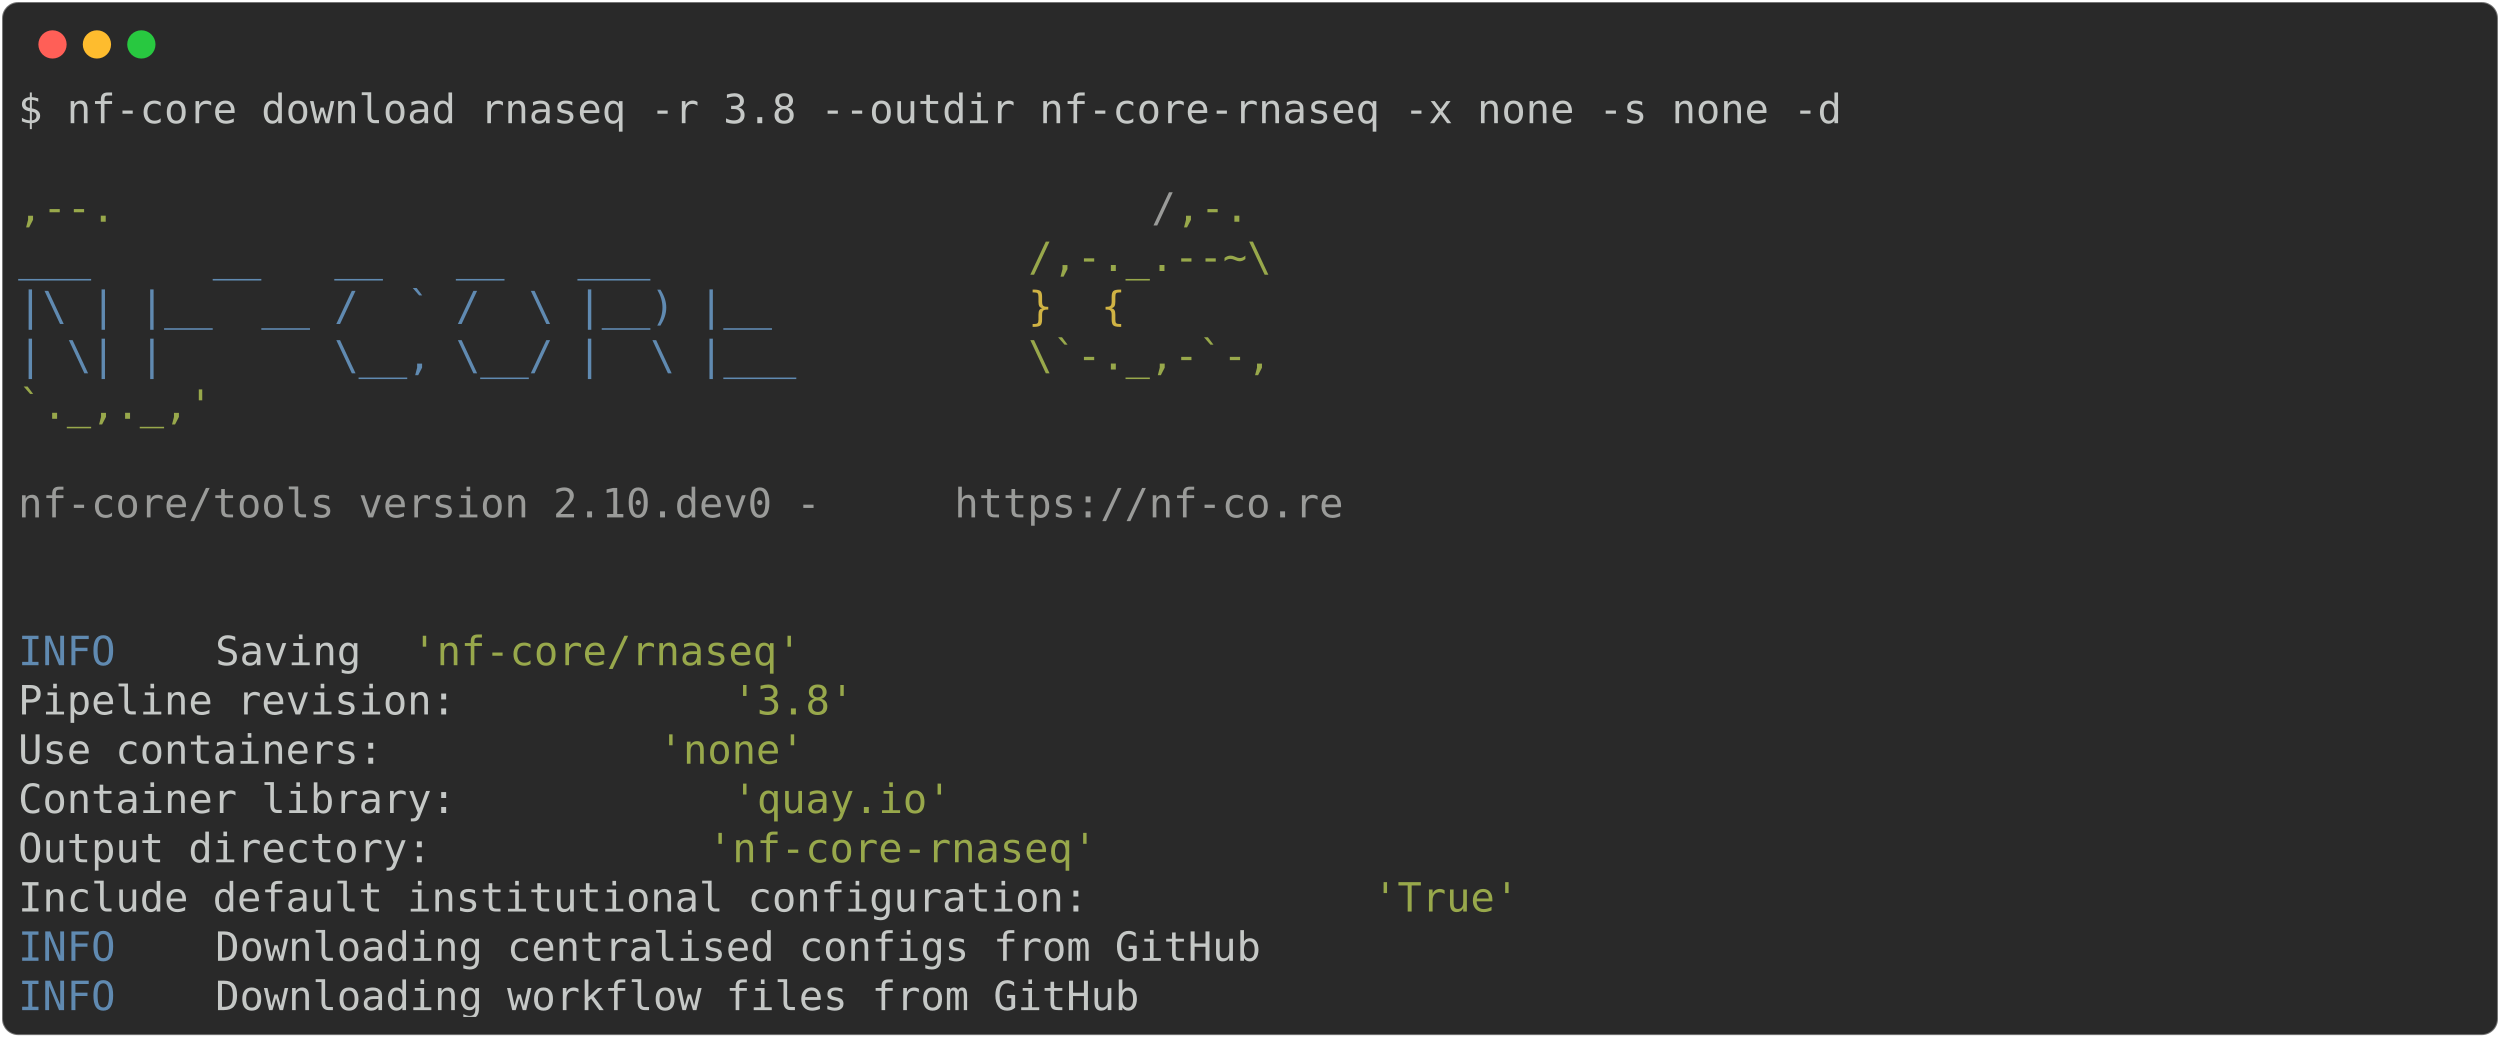
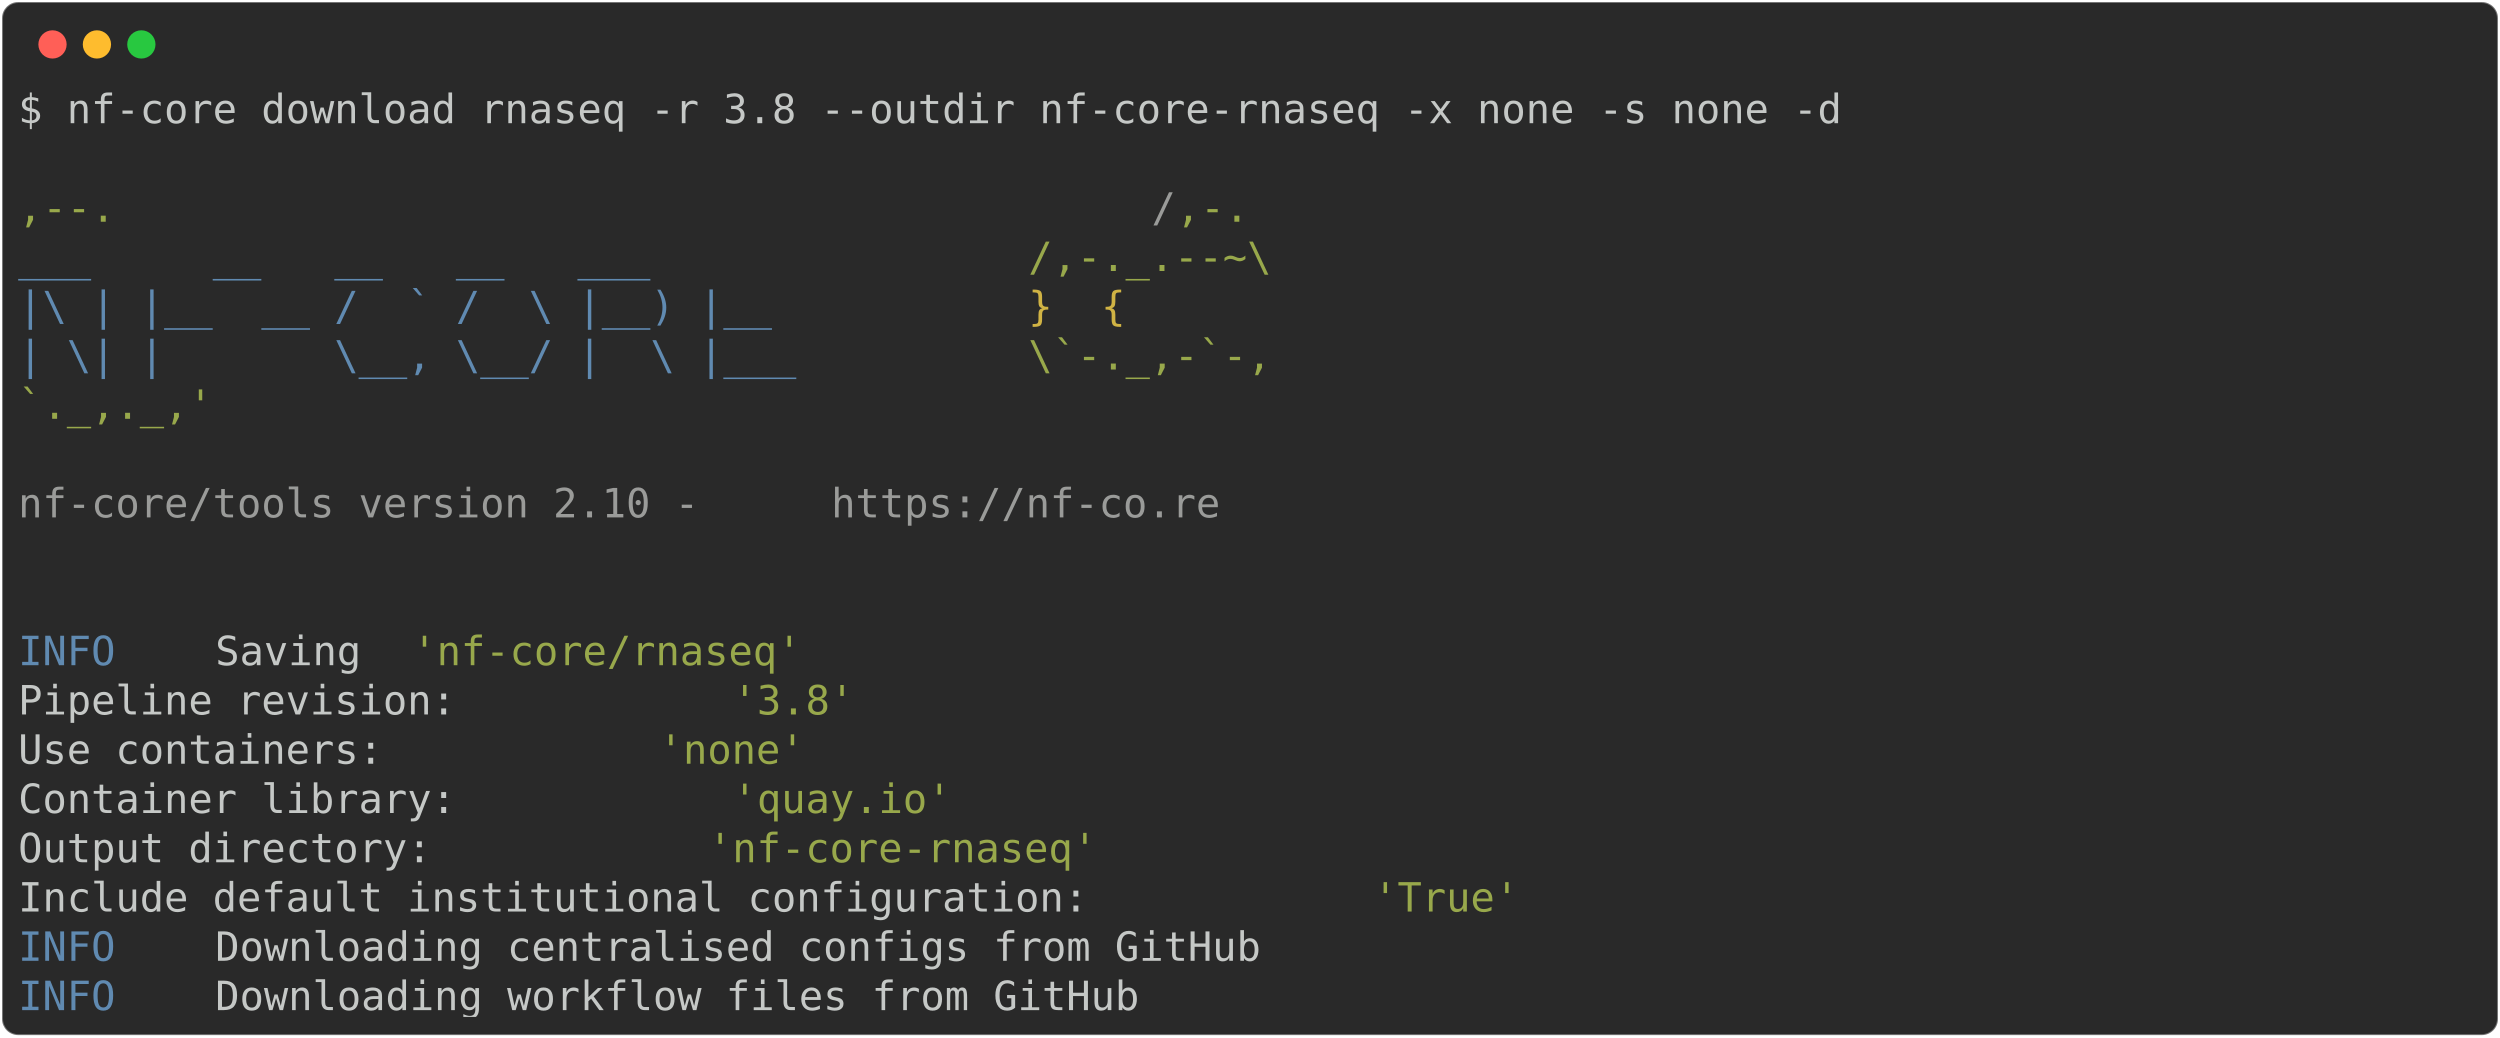
<svg xmlns="http://www.w3.org/2000/svg" class="rich-terminal" viewBox="0 0 1238 513.6">
  <style>

    @font-face {
        font-family: "Fira Code";
        src: local("FiraCode-Regular"),
                url("https://cdnjs.cloudflare.com/ajax/libs/firacode/6.2.0/woff2/FiraCode-Regular.woff2") format("woff2"),
                url("https://cdnjs.cloudflare.com/ajax/libs/firacode/6.2.0/woff/FiraCode-Regular.woff") format("woff");
        font-style: normal;
        font-weight: 400;
    }
    @font-face {
        font-family: "Fira Code";
        src: local("FiraCode-Bold"),
                url("https://cdnjs.cloudflare.com/ajax/libs/firacode/6.2.0/woff2/FiraCode-Bold.woff2") format("woff2"),
                url("https://cdnjs.cloudflare.com/ajax/libs/firacode/6.2.0/woff/FiraCode-Bold.woff") format("woff");
        font-style: bold;
        font-weight: 700;
    }

-     .terminal-451718873-matrix {
+     .terminal-3379211580-matrix {
        font-family: Fira Code, monospace;
        font-size: 20px;
        line-height: 24.4px;
        font-variant-east-asian: full-width;
    }

-     .terminal-451718873-title {
+     .terminal-3379211580-title {
        font-size: 18px;
        font-weight: bold;
        font-family: arial;
    }

-     .terminal-451718873-r1 { fill: #c5c8c6 }
- .terminal-451718873-r2 { fill: #98a84b }
- .terminal-451718873-r3 { fill: #9a9b99 }
- .terminal-451718873-r4 { fill: #608ab1 }
- .terminal-451718873-r5 { fill: #d0b344 }
+     .terminal-3379211580-r1 { fill: #c5c8c6 }
+ .terminal-3379211580-r2 { fill: #98a84b }
+ .terminal-3379211580-r3 { fill: #9a9b99 }
+ .terminal-3379211580-r4 { fill: #608ab1 }
+ .terminal-3379211580-r5 { fill: #d0b344 }
    </style>
  <defs>
-     <clipPath id="terminal-451718873-clip-terminal">
+     <clipPath id="terminal-3379211580-clip-terminal">
      <rect x="0" y="0" width="1219.0" height="462.6" />
    </clipPath>
-     <clipPath id="terminal-451718873-line-0">
+     <clipPath id="terminal-3379211580-line-0">
      <rect x="0" y="1.5" width="1220" height="24.65" />
    </clipPath>
-     <clipPath id="terminal-451718873-line-1">
+     <clipPath id="terminal-3379211580-line-1">
      <rect x="0" y="25.9" width="1220" height="24.65" />
    </clipPath>
-     <clipPath id="terminal-451718873-line-2">
+     <clipPath id="terminal-3379211580-line-2">
      <rect x="0" y="50.3" width="1220" height="24.65" />
    </clipPath>
-     <clipPath id="terminal-451718873-line-3">
+     <clipPath id="terminal-3379211580-line-3">
      <rect x="0" y="74.7" width="1220" height="24.65" />
    </clipPath>
-     <clipPath id="terminal-451718873-line-4">
+     <clipPath id="terminal-3379211580-line-4">
      <rect x="0" y="99.1" width="1220" height="24.65" />
    </clipPath>
-     <clipPath id="terminal-451718873-line-5">
+     <clipPath id="terminal-3379211580-line-5">
      <rect x="0" y="123.5" width="1220" height="24.65" />
    </clipPath>
-     <clipPath id="terminal-451718873-line-6">
+     <clipPath id="terminal-3379211580-line-6">
      <rect x="0" y="147.9" width="1220" height="24.65" />
    </clipPath>
-     <clipPath id="terminal-451718873-line-7">
+     <clipPath id="terminal-3379211580-line-7">
      <rect x="0" y="172.3" width="1220" height="24.65" />
    </clipPath>
-     <clipPath id="terminal-451718873-line-8">
+     <clipPath id="terminal-3379211580-line-8">
      <rect x="0" y="196.7" width="1220" height="24.65" />
    </clipPath>
-     <clipPath id="terminal-451718873-line-9">
+     <clipPath id="terminal-3379211580-line-9">
      <rect x="0" y="221.1" width="1220" height="24.65" />
    </clipPath>
-     <clipPath id="terminal-451718873-line-10">
+     <clipPath id="terminal-3379211580-line-10">
      <rect x="0" y="245.5" width="1220" height="24.65" />
    </clipPath>
-     <clipPath id="terminal-451718873-line-11">
+     <clipPath id="terminal-3379211580-line-11">
      <rect x="0" y="269.9" width="1220" height="24.65" />
    </clipPath>
-     <clipPath id="terminal-451718873-line-12">
+     <clipPath id="terminal-3379211580-line-12">
      <rect x="0" y="294.3" width="1220" height="24.65" />
    </clipPath>
-     <clipPath id="terminal-451718873-line-13">
+     <clipPath id="terminal-3379211580-line-13">
      <rect x="0" y="318.7" width="1220" height="24.65" />
    </clipPath>
-     <clipPath id="terminal-451718873-line-14">
+     <clipPath id="terminal-3379211580-line-14">
      <rect x="0" y="343.1" width="1220" height="24.65" />
    </clipPath>
-     <clipPath id="terminal-451718873-line-15">
+     <clipPath id="terminal-3379211580-line-15">
      <rect x="0" y="367.5" width="1220" height="24.65" />
    </clipPath>
-     <clipPath id="terminal-451718873-line-16">
+     <clipPath id="terminal-3379211580-line-16">
      <rect x="0" y="391.9" width="1220" height="24.65" />
    </clipPath>
-     <clipPath id="terminal-451718873-line-17">
+     <clipPath id="terminal-3379211580-line-17">
      <rect x="0" y="416.3" width="1220" height="24.65" />
    </clipPath>
  </defs>
  <rect fill="#292929" stroke="rgba(255,255,255,0.35)" stroke-width="1" x="1" y="1" width="1236" height="511.6" rx="8" />
  <g transform="translate(26,22)">
    <circle cx="0" cy="0" r="7" fill="#ff5f57" />
    <circle cx="22" cy="0" r="7" fill="#febc2e" />
    <circle cx="44" cy="0" r="7" fill="#28c840" />
  </g>
-   <g transform="translate(9, 41)" clip-path="url(#terminal-451718873-clip-terminal)">
-     <g class="terminal-451718873-matrix">
-       <text class="terminal-451718873-r1" x="0" y="20" textLength="915" clip-path="url(#terminal-451718873-line-0)">$ nf-core download rnaseq -r 3.8 --outdir nf-core-rnaseq -x none -s none -d</text>
-       <text class="terminal-451718873-r1" x="1220" y="20" textLength="12.2" clip-path="url(#terminal-451718873-line-0)">
+   <g transform="translate(9, 41)" clip-path="url(#terminal-3379211580-clip-terminal)">
+     <g class="terminal-3379211580-matrix">
+       <text class="terminal-3379211580-r1" x="0" y="20" textLength="915" clip-path="url(#terminal-3379211580-line-0)">$ nf-core download rnaseq -r 3.8 --outdir nf-core-rnaseq -x none -s none -d</text>
+       <text class="terminal-3379211580-r1" x="1220" y="20" textLength="12.2" clip-path="url(#terminal-3379211580-line-0)">
</text>
-       <text class="terminal-451718873-r1" x="1220" y="44.4" textLength="12.2" clip-path="url(#terminal-451718873-line-1)">
+       <text class="terminal-3379211580-r1" x="1220" y="44.4" textLength="12.2" clip-path="url(#terminal-3379211580-line-1)">
</text>
-       <text class="terminal-451718873-r2" x="0" y="68.8" textLength="561.2" clip-path="url(#terminal-451718873-line-2)">                                          ,--.</text>
-       <text class="terminal-451718873-r3" x="561.2" y="68.8" textLength="12.2" clip-path="url(#terminal-451718873-line-2)">/</text>
-       <text class="terminal-451718873-r2" x="573.4" y="68.8" textLength="36.6" clip-path="url(#terminal-451718873-line-2)">,-.</text>
-       <text class="terminal-451718873-r1" x="1220" y="68.8" textLength="12.2" clip-path="url(#terminal-451718873-line-2)">
+       <text class="terminal-3379211580-r2" x="0" y="68.8" textLength="561.2" clip-path="url(#terminal-3379211580-line-2)">                                          ,--.</text>
+       <text class="terminal-3379211580-r3" x="561.2" y="68.8" textLength="12.2" clip-path="url(#terminal-3379211580-line-2)">/</text>
+       <text class="terminal-3379211580-r2" x="573.4" y="68.8" textLength="36.6" clip-path="url(#terminal-3379211580-line-2)">,-.</text>
+       <text class="terminal-3379211580-r1" x="1220" y="68.8" textLength="12.2" clip-path="url(#terminal-3379211580-line-2)">
</text>
-       <text class="terminal-451718873-r4" x="0" y="93.2" textLength="500.2" clip-path="url(#terminal-451718873-line-3)">          ___     __   __   __   ___     </text>
-       <text class="terminal-451718873-r2" x="500.2" y="93.2" textLength="122" clip-path="url(#terminal-451718873-line-3)">/,-._.--~\</text>
-       <text class="terminal-451718873-r1" x="1220" y="93.2" textLength="12.2" clip-path="url(#terminal-451718873-line-3)">
+       <text class="terminal-3379211580-r4" x="0" y="93.2" textLength="500.2" clip-path="url(#terminal-3379211580-line-3)">          ___     __   __   __   ___     </text>
+       <text class="terminal-3379211580-r2" x="500.2" y="93.2" textLength="122" clip-path="url(#terminal-3379211580-line-3)">/,-._.--~\</text>
+       <text class="terminal-3379211580-r1" x="1220" y="93.2" textLength="12.2" clip-path="url(#terminal-3379211580-line-3)">
</text>
-       <text class="terminal-451718873-r4" x="0" y="117.6" textLength="500.2" clip-path="url(#terminal-451718873-line-4)">    |\ | |__  __ /  ` /  \ |__) |__      </text>
-       <text class="terminal-451718873-r5" x="500.2" y="117.6" textLength="85.4" clip-path="url(#terminal-451718873-line-4)">   }  {</text>
-       <text class="terminal-451718873-r1" x="1220" y="117.6" textLength="12.2" clip-path="url(#terminal-451718873-line-4)">
+       <text class="terminal-3379211580-r4" x="0" y="117.6" textLength="500.2" clip-path="url(#terminal-3379211580-line-4)">    |\ | |__  __ /  ` /  \ |__) |__      </text>
+       <text class="terminal-3379211580-r5" x="500.2" y="117.6" textLength="85.4" clip-path="url(#terminal-3379211580-line-4)">   }  {</text>
+       <text class="terminal-3379211580-r1" x="1220" y="117.6" textLength="12.2" clip-path="url(#terminal-3379211580-line-4)">
</text>
-       <text class="terminal-451718873-r4" x="0" y="142" textLength="500.2" clip-path="url(#terminal-451718873-line-5)">    | \| |       \__, \__/ |  \ |___     </text>
-       <text class="terminal-451718873-r2" x="500.2" y="142" textLength="122" clip-path="url(#terminal-451718873-line-5)">\`-._,-`-,</text>
-       <text class="terminal-451718873-r1" x="1220" y="142" textLength="12.2" clip-path="url(#terminal-451718873-line-5)">
+       <text class="terminal-3379211580-r4" x="0" y="142" textLength="500.2" clip-path="url(#terminal-3379211580-line-5)">    | \| |       \__, \__/ |  \ |___     </text>
+       <text class="terminal-3379211580-r2" x="500.2" y="142" textLength="122" clip-path="url(#terminal-3379211580-line-5)">\`-._,-`-,</text>
+       <text class="terminal-3379211580-r1" x="1220" y="142" textLength="12.2" clip-path="url(#terminal-3379211580-line-5)">
</text>
-       <text class="terminal-451718873-r2" x="0" y="166.4" textLength="610" clip-path="url(#terminal-451718873-line-6)">                                          `._,._,'</text>
-       <text class="terminal-451718873-r1" x="1220" y="166.4" textLength="12.2" clip-path="url(#terminal-451718873-line-6)">
+       <text class="terminal-3379211580-r2" x="0" y="166.4" textLength="610" clip-path="url(#terminal-3379211580-line-6)">                                          `._,._,'</text>
+       <text class="terminal-3379211580-r1" x="1220" y="166.4" textLength="12.2" clip-path="url(#terminal-3379211580-line-6)">
</text>
-       <text class="terminal-451718873-r1" x="1220" y="190.8" textLength="12.2" clip-path="url(#terminal-451718873-line-7)">
+       <text class="terminal-3379211580-r1" x="1220" y="190.8" textLength="12.2" clip-path="url(#terminal-3379211580-line-7)">
</text>
-       <text class="terminal-451718873-r3" x="0" y="215.2" textLength="463.6" clip-path="url(#terminal-451718873-line-8)">    nf-core/tools version 2.10.dev0 - </text>
-       <text class="terminal-451718873-r3" x="463.6" y="215.2" textLength="195.2" clip-path="url(#terminal-451718873-line-8)">https://nf-co.re</text>
-       <text class="terminal-451718873-r1" x="1220" y="215.2" textLength="12.2" clip-path="url(#terminal-451718873-line-8)">
+       <text class="terminal-3379211580-r3" x="0" y="215.2" textLength="402.6" clip-path="url(#terminal-3379211580-line-8)">    nf-core/tools version 2.10 - </text>
+       <text class="terminal-3379211580-r3" x="402.6" y="215.2" textLength="195.2" clip-path="url(#terminal-3379211580-line-8)">https://nf-co.re</text>
+       <text class="terminal-3379211580-r1" x="1220" y="215.2" textLength="12.2" clip-path="url(#terminal-3379211580-line-8)">
</text>
-       <text class="terminal-451718873-r1" x="1220" y="239.6" textLength="12.2" clip-path="url(#terminal-451718873-line-9)">
+       <text class="terminal-3379211580-r1" x="1220" y="239.6" textLength="12.2" clip-path="url(#terminal-3379211580-line-9)">
</text>
-       <text class="terminal-451718873-r1" x="1220" y="264" textLength="12.2" clip-path="url(#terminal-451718873-line-10)">
+       <text class="terminal-3379211580-r1" x="1220" y="264" textLength="12.2" clip-path="url(#terminal-3379211580-line-10)">
</text>
-       <text class="terminal-451718873-r4" x="0" y="288.4" textLength="97.6" clip-path="url(#terminal-451718873-line-11)">INFO    </text>
-       <text class="terminal-451718873-r1" x="97.6" y="288.4" textLength="97.6" clip-path="url(#terminal-451718873-line-11)"> Saving </text>
-       <text class="terminal-451718873-r2" x="195.2" y="288.4" textLength="195.2" clip-path="url(#terminal-451718873-line-11)">'nf-core/rnaseq'</text>
-       <text class="terminal-451718873-r1" x="1220" y="288.4" textLength="12.2" clip-path="url(#terminal-451718873-line-11)">
+       <text class="terminal-3379211580-r4" x="0" y="288.4" textLength="97.6" clip-path="url(#terminal-3379211580-line-11)">INFO    </text>
+       <text class="terminal-3379211580-r1" x="97.6" y="288.4" textLength="97.6" clip-path="url(#terminal-3379211580-line-11)"> Saving </text>
+       <text class="terminal-3379211580-r2" x="195.2" y="288.4" textLength="195.2" clip-path="url(#terminal-3379211580-line-11)">'nf-core/rnaseq'</text>
+       <text class="terminal-3379211580-r1" x="1220" y="288.4" textLength="12.2" clip-path="url(#terminal-3379211580-line-11)">
</text>
-       <text class="terminal-451718873-r1" x="0" y="312.8" textLength="353.8" clip-path="url(#terminal-451718873-line-12)">          Pipeline revision: </text>
-       <text class="terminal-451718873-r2" x="353.8" y="312.8" textLength="61" clip-path="url(#terminal-451718873-line-12)">'3.8'</text>
-       <text class="terminal-451718873-r1" x="1220" y="312.8" textLength="12.2" clip-path="url(#terminal-451718873-line-12)">
+       <text class="terminal-3379211580-r1" x="0" y="312.8" textLength="353.8" clip-path="url(#terminal-3379211580-line-12)">          Pipeline revision: </text>
+       <text class="terminal-3379211580-r2" x="353.8" y="312.8" textLength="61" clip-path="url(#terminal-3379211580-line-12)">'3.8'</text>
+       <text class="terminal-3379211580-r1" x="1220" y="312.8" textLength="12.2" clip-path="url(#terminal-3379211580-line-12)">
</text>
-       <text class="terminal-451718873-r1" x="0" y="337.2" textLength="317.2" clip-path="url(#terminal-451718873-line-13)">          Use containers: </text>
-       <text class="terminal-451718873-r2" x="317.2" y="337.2" textLength="73.2" clip-path="url(#terminal-451718873-line-13)">'none'</text>
-       <text class="terminal-451718873-r1" x="1220" y="337.2" textLength="12.2" clip-path="url(#terminal-451718873-line-13)">
+       <text class="terminal-3379211580-r1" x="0" y="337.2" textLength="317.2" clip-path="url(#terminal-3379211580-line-13)">          Use containers: </text>
+       <text class="terminal-3379211580-r2" x="317.2" y="337.2" textLength="73.2" clip-path="url(#terminal-3379211580-line-13)">'none'</text>
+       <text class="terminal-3379211580-r1" x="1220" y="337.2" textLength="12.2" clip-path="url(#terminal-3379211580-line-13)">
</text>
-       <text class="terminal-451718873-r1" x="0" y="361.6" textLength="353.8" clip-path="url(#terminal-451718873-line-14)">          Container library: </text>
-       <text class="terminal-451718873-r2" x="353.8" y="361.6" textLength="109.8" clip-path="url(#terminal-451718873-line-14)">'quay.io'</text>
-       <text class="terminal-451718873-r1" x="1220" y="361.6" textLength="12.2" clip-path="url(#terminal-451718873-line-14)">
+       <text class="terminal-3379211580-r1" x="0" y="361.6" textLength="353.8" clip-path="url(#terminal-3379211580-line-14)">          Container library: </text>
+       <text class="terminal-3379211580-r2" x="353.8" y="361.6" textLength="109.8" clip-path="url(#terminal-3379211580-line-14)">'quay.io'</text>
+       <text class="terminal-3379211580-r1" x="1220" y="361.6" textLength="12.2" clip-path="url(#terminal-3379211580-line-14)">
</text>
-       <text class="terminal-451718873-r1" x="0" y="386" textLength="341.6" clip-path="url(#terminal-451718873-line-15)">          Output directory: </text>
-       <text class="terminal-451718873-r2" x="341.6" y="386" textLength="195.2" clip-path="url(#terminal-451718873-line-15)">'nf-core-rnaseq'</text>
-       <text class="terminal-451718873-r1" x="1220" y="386" textLength="12.2" clip-path="url(#terminal-451718873-line-15)">
+       <text class="terminal-3379211580-r1" x="0" y="386" textLength="341.6" clip-path="url(#terminal-3379211580-line-15)">          Output directory: </text>
+       <text class="terminal-3379211580-r2" x="341.6" y="386" textLength="195.2" clip-path="url(#terminal-3379211580-line-15)">'nf-core-rnaseq'</text>
+       <text class="terminal-3379211580-r1" x="1220" y="386" textLength="12.2" clip-path="url(#terminal-3379211580-line-15)">
</text>
-       <text class="terminal-451718873-r1" x="0" y="410.4" textLength="671" clip-path="url(#terminal-451718873-line-16)">          Include default institutional configuration: </text>
-       <text class="terminal-451718873-r2" x="671" y="410.4" textLength="73.2" clip-path="url(#terminal-451718873-line-16)">'True'</text>
-       <text class="terminal-451718873-r1" x="1220" y="410.4" textLength="12.2" clip-path="url(#terminal-451718873-line-16)">
+       <text class="terminal-3379211580-r1" x="0" y="410.4" textLength="671" clip-path="url(#terminal-3379211580-line-16)">          Include default institutional configuration: </text>
+       <text class="terminal-3379211580-r2" x="671" y="410.4" textLength="73.2" clip-path="url(#terminal-3379211580-line-16)">'True'</text>
+       <text class="terminal-3379211580-r1" x="1220" y="410.4" textLength="12.2" clip-path="url(#terminal-3379211580-line-16)">
</text>
-       <text class="terminal-451718873-r4" x="0" y="434.8" textLength="97.6" clip-path="url(#terminal-451718873-line-17)">INFO    </text>
-       <text class="terminal-451718873-r1" x="97.6" y="434.8" textLength="1122.4" clip-path="url(#terminal-451718873-line-17)"> Downloading centralised configs from GitHub                                                </text>
-       <text class="terminal-451718873-r1" x="1220" y="434.8" textLength="12.2" clip-path="url(#terminal-451718873-line-17)">
+       <text class="terminal-3379211580-r4" x="0" y="434.8" textLength="97.6" clip-path="url(#terminal-3379211580-line-17)">INFO    </text>
+       <text class="terminal-3379211580-r1" x="97.6" y="434.8" textLength="1122.4" clip-path="url(#terminal-3379211580-line-17)"> Downloading centralised configs from GitHub                                                </text>
+       <text class="terminal-3379211580-r1" x="1220" y="434.8" textLength="12.2" clip-path="url(#terminal-3379211580-line-17)">
</text>
-       <text class="terminal-451718873-r4" x="0" y="459.2" textLength="97.6" clip-path="url(#terminal-451718873-line-18)">INFO    </text>
-       <text class="terminal-451718873-r1" x="97.6" y="459.2" textLength="1122.4" clip-path="url(#terminal-451718873-line-18)"> Downloading workflow files from GitHub                                                     </text>
-       <text class="terminal-451718873-r1" x="1220" y="459.2" textLength="12.2" clip-path="url(#terminal-451718873-line-18)">
+       <text class="terminal-3379211580-r4" x="0" y="459.2" textLength="97.6" clip-path="url(#terminal-3379211580-line-18)">INFO    </text>
+       <text class="terminal-3379211580-r1" x="97.6" y="459.2" textLength="1122.4" clip-path="url(#terminal-3379211580-line-18)"> Downloading workflow files from GitHub                                                     </text>
+       <text class="terminal-3379211580-r1" x="1220" y="459.2" textLength="12.2" clip-path="url(#terminal-3379211580-line-18)">
</text>
    </g>
  </g>
</svg>
